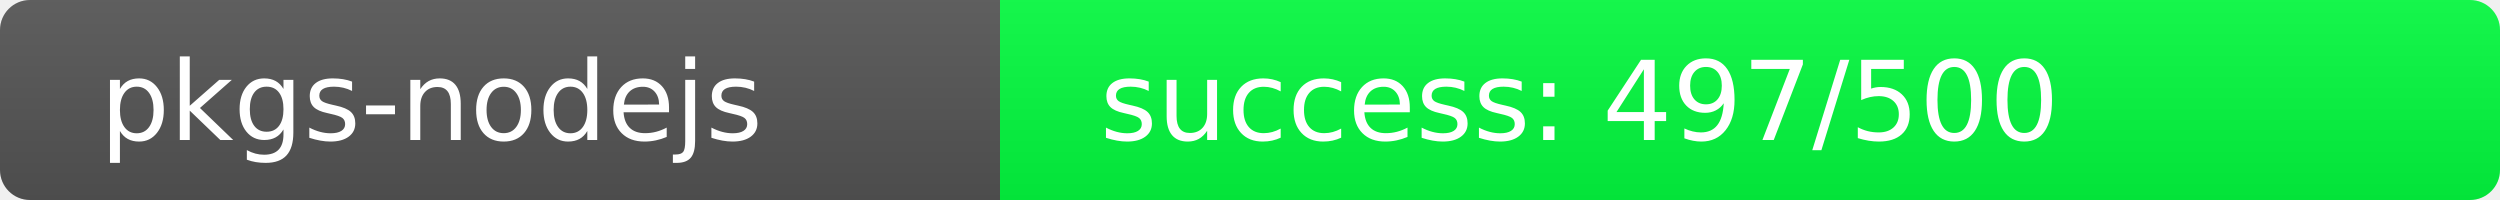
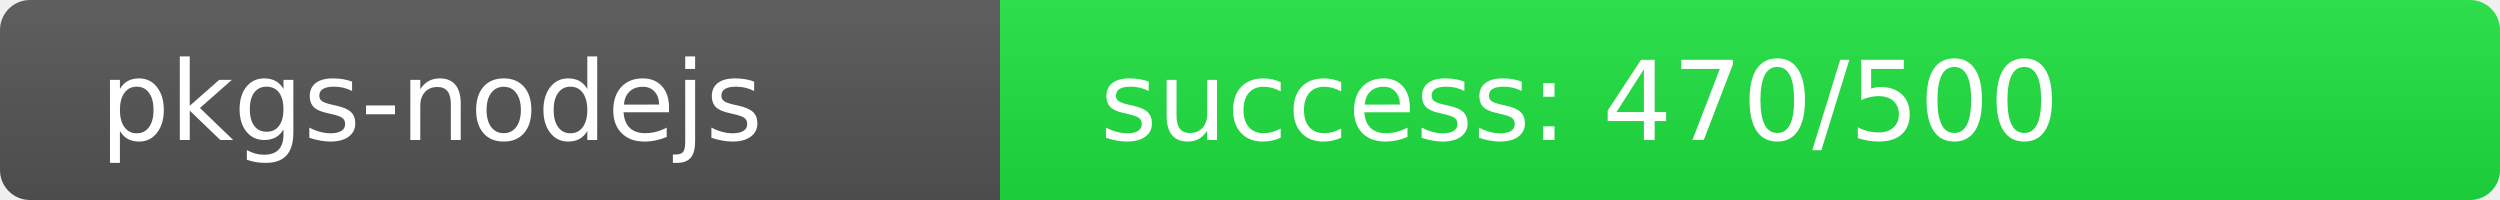
<svg xmlns="http://www.w3.org/2000/svg" width="250" height="20" role="img">
  <linearGradient id="s" x2="0" y2="100%">
    <stop offset="0" stop-color="#bbb" stop-opacity=".1" />
    <stop offset="1" stop-opacity=".1" />
  </linearGradient>
  <clipPath id="r">
    <rect width="250" height="20" rx="3" fill="#fff" />
  </clipPath>
  <g clip-path="url(#r)">
    <rect width="100" height="20" fill="#555" />
-     <rect x="100" width="150" height="20" fill="rgb(3,253,64)" />
+     <rect x="100" width="150" height="20" fill="rgb(30,226,64)" />
    <rect width="250" height="20" fill="url(#s)" />
  </g>
  <g fill="#fff" text-anchor="start" font-family="Verdana,Geneva,DejaVu Sans,sans-serif" text-rendering="geometricPrecision" font-size="110">
    <text x="100" y="140" transform="scale(.1)" fill="#fff">pkgs-nodejs</text>
-     <text x="1100" y="140" transform="scale(.1)" fill="#fff">success: 497/500</text>
+     <text x="1100" y="140" transform="scale(.1)" fill="#fff">success: 470/500</text>
  </g>
</svg>
